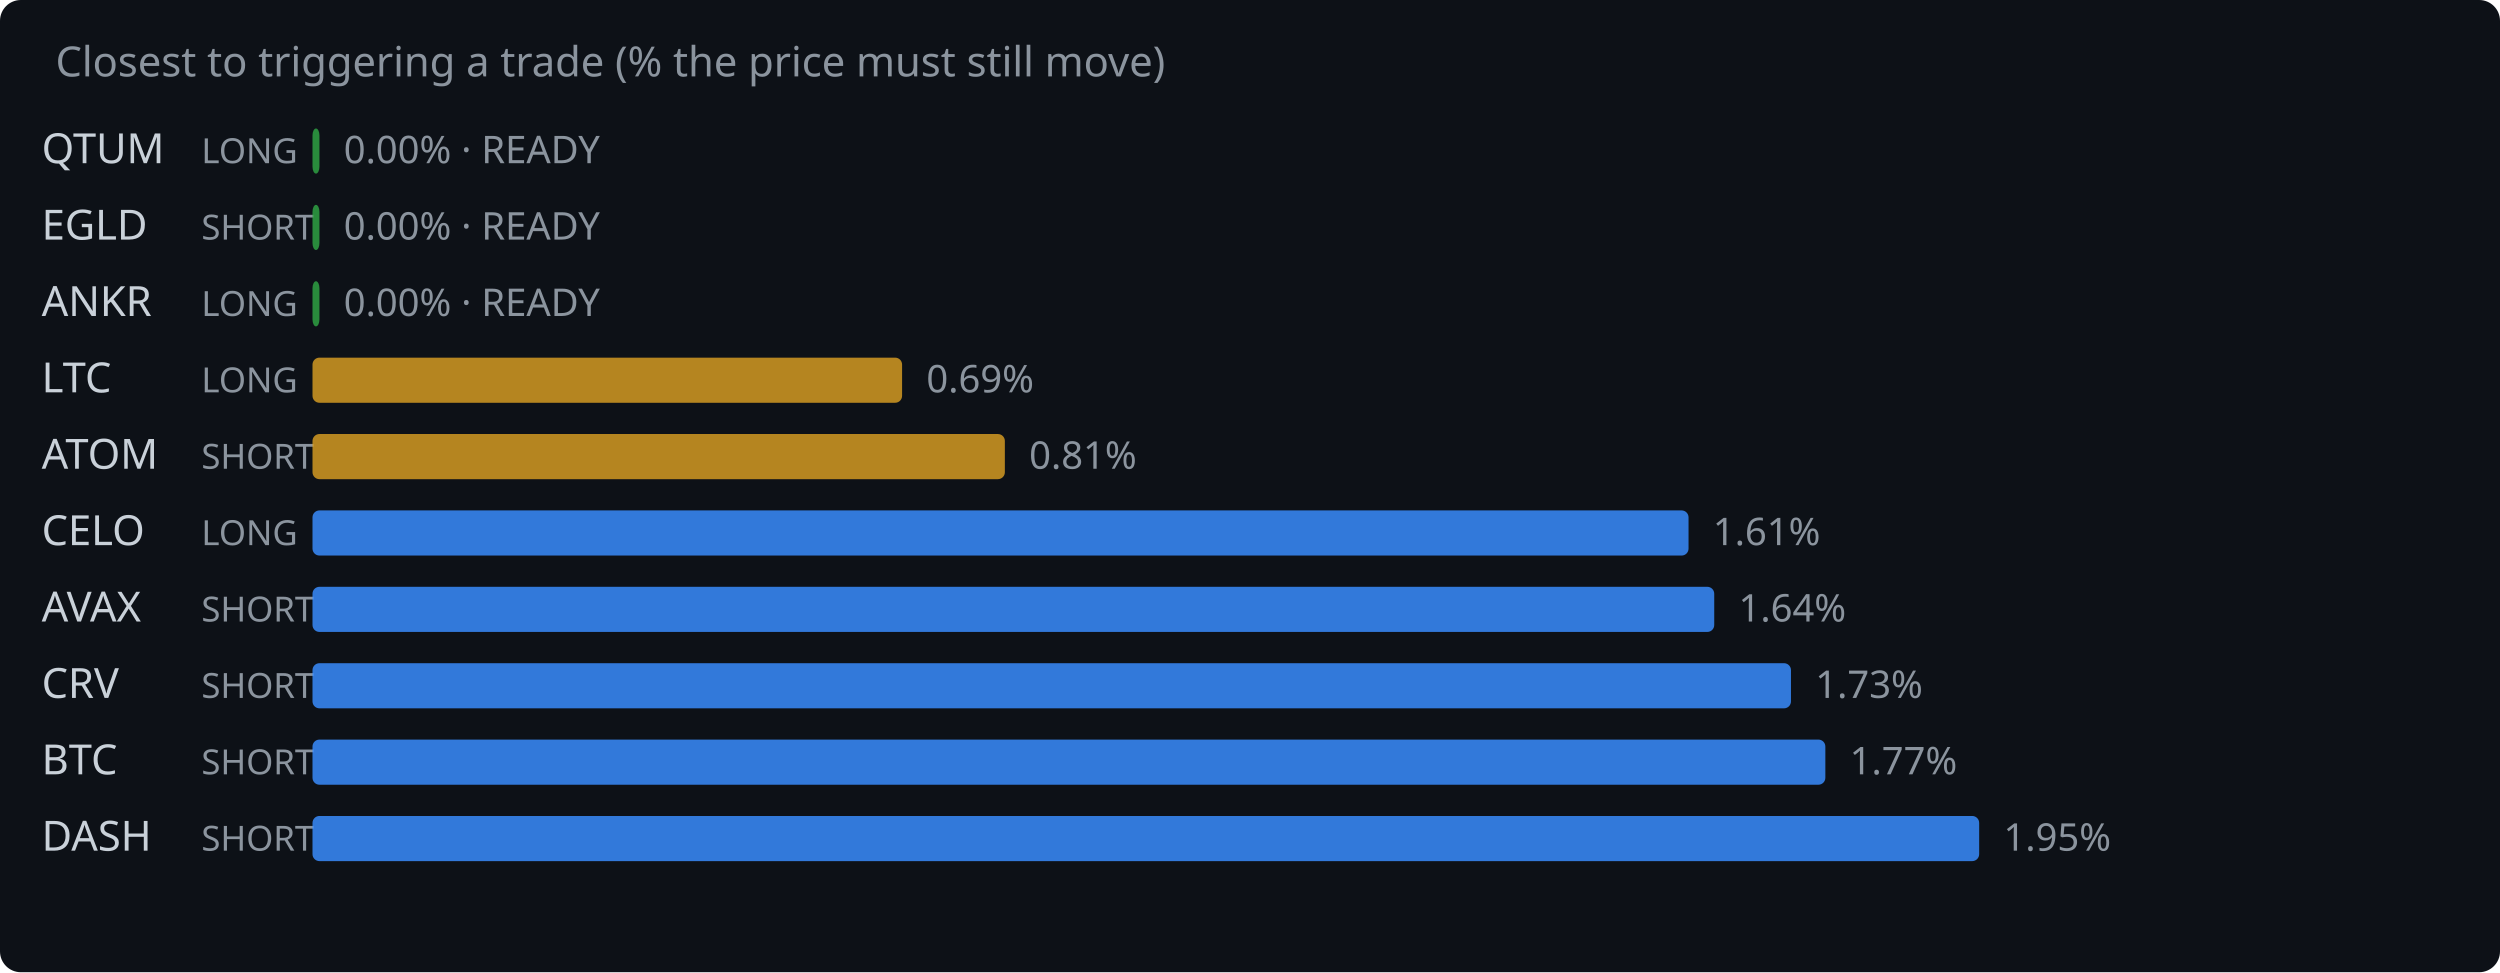
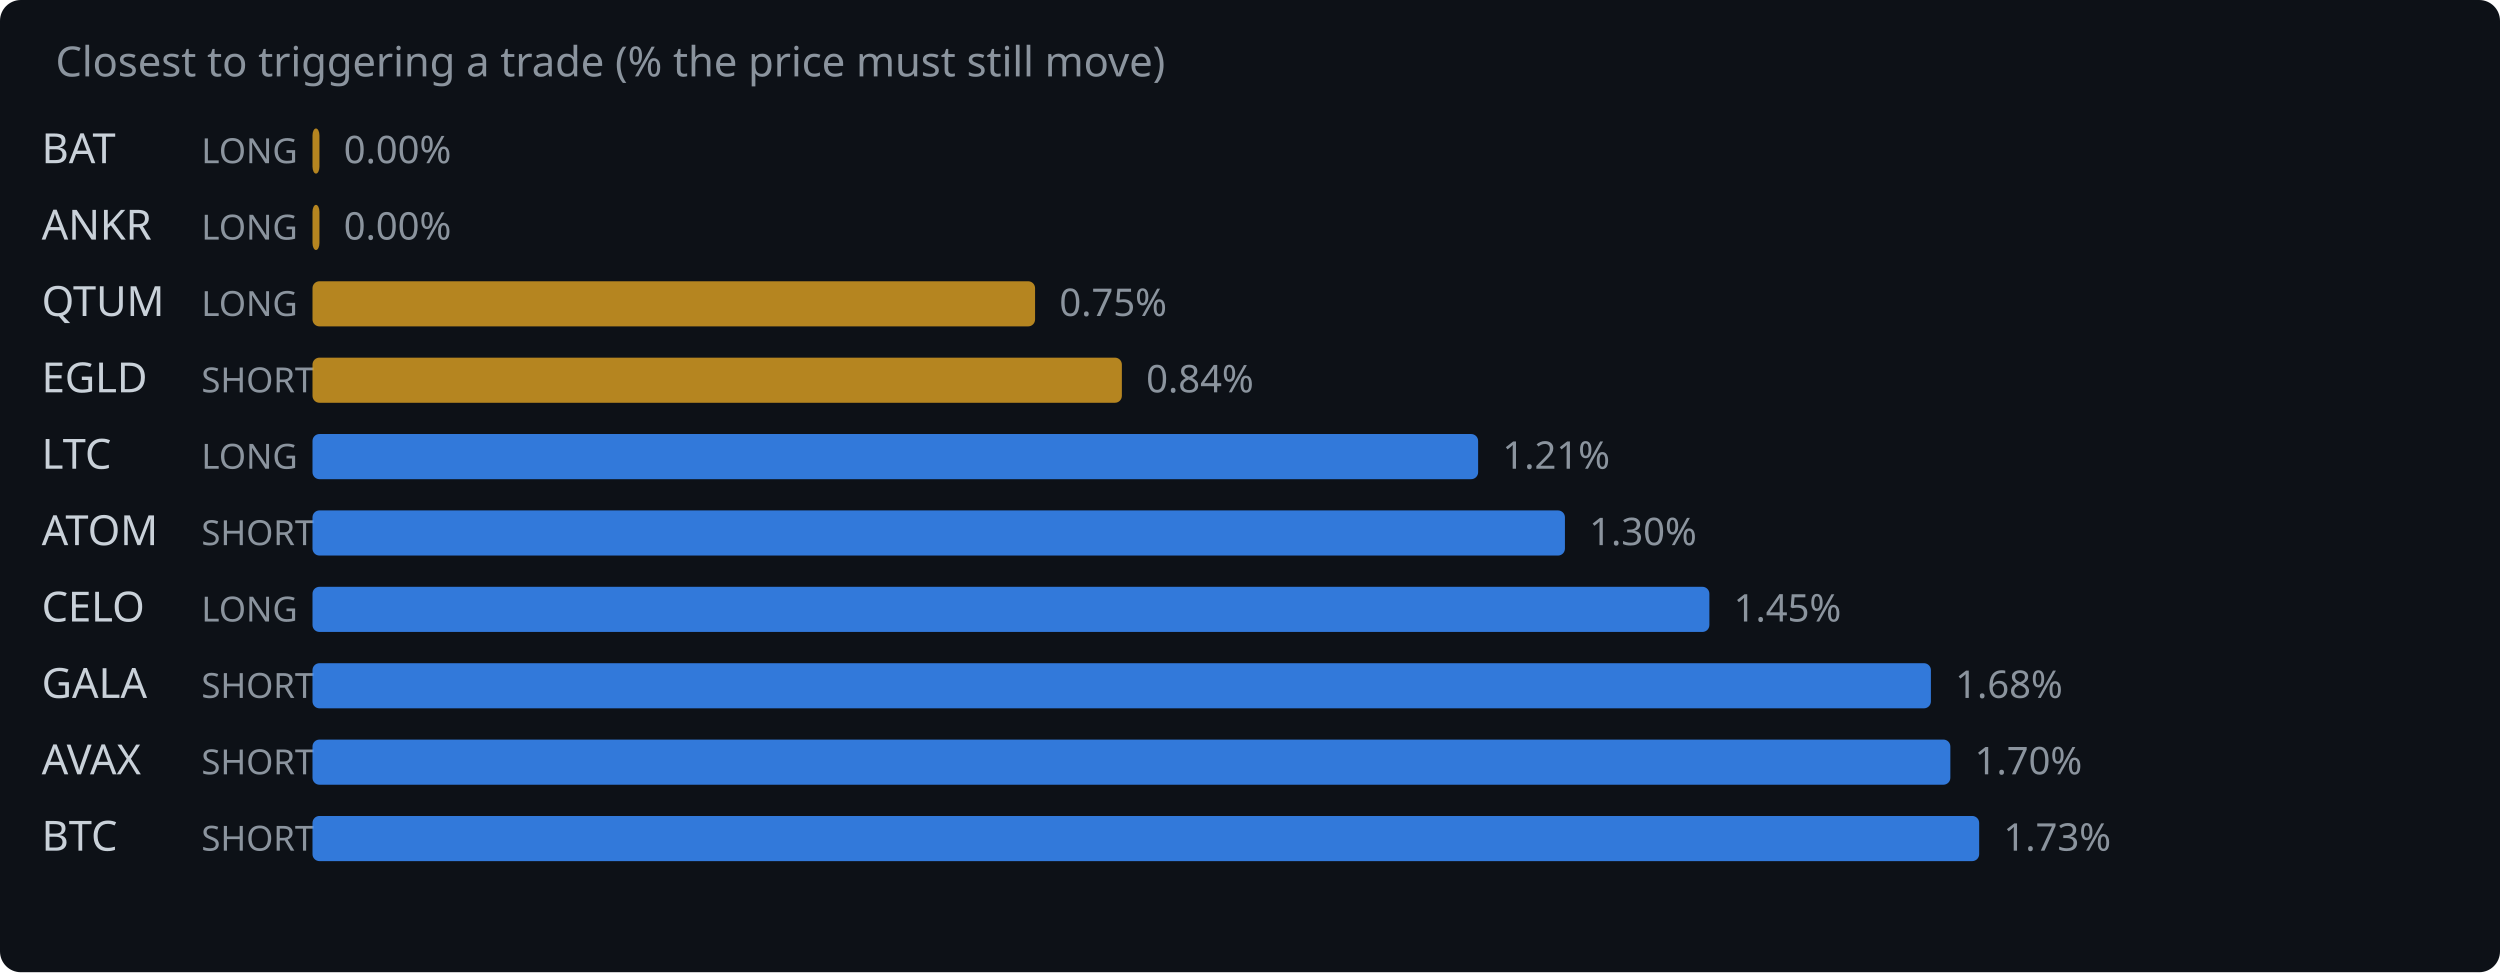
<svg xmlns="http://www.w3.org/2000/svg" width="720" height="280" viewBox="0 0 720 280">
  <rect width="720" height="280" fill="#0d1117" rx="6" />
  <text x="16" y="22" fill="#8b949e" font-family="system-ui,sans-serif" font-size="12">Closest to triggering a trade (% the price must still move)</text>
-   <text x="12" y="47" fill="#c9d1d9" font-family="system-ui,sans-serif" font-size="12">QTUM</text>
+   <text x="12" y="47" fill="#c9d1d9" font-family="system-ui,sans-serif" font-size="12">BAT</text>
  <text x="58" y="47" fill="#8b949e" font-family="system-ui,sans-serif" font-size="10">LONG</text>
-   <rect x="90" y="37" width="2.0" height="13" rx="2" fill="#2ea043" opacity="0.85" />
-   <text x="99.0" y="47" fill="#8b949e" font-family="system-ui,sans-serif" font-size="11">0.00% · READY</text>
-   <text x="12" y="69" fill="#c9d1d9" font-family="system-ui,sans-serif" font-size="12">EGLD</text>
-   <text x="58" y="69" fill="#8b949e" font-family="system-ui,sans-serif" font-size="10">SHORT</text>
-   <rect x="90" y="59" width="2.0" height="13" rx="2" fill="#2ea043" opacity="0.85" />
-   <text x="99.0" y="69" fill="#8b949e" font-family="system-ui,sans-serif" font-size="11">0.00% · READY</text>
-   <text x="12" y="91" fill="#c9d1d9" font-family="system-ui,sans-serif" font-size="12">ANKR</text>
+   <rect x="90" y="37" width="2.0" height="13" rx="2" fill="#d29922" opacity="0.85" />
+   <text x="99.0" y="47" fill="#8b949e" font-family="system-ui,sans-serif" font-size="11">0.00%</text>
+   <text x="12" y="69" fill="#c9d1d9" font-family="system-ui,sans-serif" font-size="12">ANKR</text>
+   <text x="58" y="69" fill="#8b949e" font-family="system-ui,sans-serif" font-size="10">LONG</text>
+   <rect x="90" y="59" width="2.0" height="13" rx="2" fill="#d29922" opacity="0.85" />
+   <text x="99.0" y="69" fill="#8b949e" font-family="system-ui,sans-serif" font-size="11">0.00%</text>
+   <text x="12" y="91" fill="#c9d1d9" font-family="system-ui,sans-serif" font-size="12">QTUM</text>
  <text x="58" y="91" fill="#8b949e" font-family="system-ui,sans-serif" font-size="10">LONG</text>
-   <rect x="90" y="81" width="2.0" height="13" rx="2" fill="#2ea043" opacity="0.85" />
-   <text x="99.0" y="91" fill="#8b949e" font-family="system-ui,sans-serif" font-size="11">0.00% · READY</text>
-   <text x="12" y="113" fill="#c9d1d9" font-family="system-ui,sans-serif" font-size="12">LTC</text>
-   <text x="58" y="113" fill="#8b949e" font-family="system-ui,sans-serif" font-size="10">LONG</text>
-   <rect x="90" y="103" width="169.8" height="13" rx="2" fill="#d29922" opacity="0.85" />
-   <text x="266.8" y="113" fill="#8b949e" font-family="system-ui,sans-serif" font-size="11">0.69%</text>
-   <text x="12" y="135" fill="#c9d1d9" font-family="system-ui,sans-serif" font-size="12">ATOM</text>
-   <text x="58" y="135" fill="#8b949e" font-family="system-ui,sans-serif" font-size="10">SHORT</text>
-   <rect x="90" y="125" width="199.4" height="13" rx="2" fill="#d29922" opacity="0.85" />
-   <text x="296.4" y="135" fill="#8b949e" font-family="system-ui,sans-serif" font-size="11">0.81%</text>
-   <text x="12" y="157" fill="#c9d1d9" font-family="system-ui,sans-serif" font-size="12">CELO</text>
-   <text x="58" y="157" fill="#8b949e" font-family="system-ui,sans-serif" font-size="10">LONG</text>
-   <rect x="90" y="147" width="396.3" height="13" rx="2" fill="#388bfd" opacity="0.85" />
-   <text x="493.3" y="157" fill="#8b949e" font-family="system-ui,sans-serif" font-size="11">1.61%</text>
-   <text x="12" y="179" fill="#c9d1d9" font-family="system-ui,sans-serif" font-size="12">AVAX</text>
-   <text x="58" y="179" fill="#8b949e" font-family="system-ui,sans-serif" font-size="10">SHORT</text>
-   <rect x="90" y="169" width="403.7" height="13" rx="2" fill="#388bfd" opacity="0.85" />
-   <text x="500.7" y="179" fill="#8b949e" font-family="system-ui,sans-serif" font-size="11">1.64%</text>
-   <text x="12" y="201" fill="#c9d1d9" font-family="system-ui,sans-serif" font-size="12">CRV</text>
+   <rect x="90" y="81" width="208.1" height="13" rx="2" fill="#d29922" opacity="0.85" />
+   <text x="305.1" y="91" fill="#8b949e" font-family="system-ui,sans-serif" font-size="11">0.75%</text>
+   <text x="12" y="113" fill="#c9d1d9" font-family="system-ui,sans-serif" font-size="12">EGLD</text>
+   <text x="58" y="113" fill="#8b949e" font-family="system-ui,sans-serif" font-size="10">SHORT</text>
+   <rect x="90" y="103" width="233.1" height="13" rx="2" fill="#d29922" opacity="0.85" />
+   <text x="330.1" y="113" fill="#8b949e" font-family="system-ui,sans-serif" font-size="11">0.84%</text>
+   <text x="12" y="135" fill="#c9d1d9" font-family="system-ui,sans-serif" font-size="12">LTC</text>
+   <text x="58" y="135" fill="#8b949e" font-family="system-ui,sans-serif" font-size="10">LONG</text>
+   <rect x="90" y="125" width="335.7" height="13" rx="2" fill="#388bfd" opacity="0.85" />
+   <text x="432.7" y="135" fill="#8b949e" font-family="system-ui,sans-serif" font-size="11">1.21%</text>
+   <text x="12" y="157" fill="#c9d1d9" font-family="system-ui,sans-serif" font-size="12">ATOM</text>
+   <text x="58" y="157" fill="#8b949e" font-family="system-ui,sans-serif" font-size="10">SHORT</text>
+   <rect x="90" y="147" width="360.7" height="13" rx="2" fill="#388bfd" opacity="0.85" />
+   <text x="457.7" y="157" fill="#8b949e" font-family="system-ui,sans-serif" font-size="11">1.30%</text>
+   <text x="12" y="179" fill="#c9d1d9" font-family="system-ui,sans-serif" font-size="12">CELO</text>
+   <text x="58" y="179" fill="#8b949e" font-family="system-ui,sans-serif" font-size="10">LONG</text>
+   <rect x="90" y="169" width="402.3" height="13" rx="2" fill="#388bfd" opacity="0.85" />
+   <text x="499.3" y="179" fill="#8b949e" font-family="system-ui,sans-serif" font-size="11">1.45%</text>
+   <text x="12" y="201" fill="#c9d1d9" font-family="system-ui,sans-serif" font-size="12">GALA</text>
  <text x="58" y="201" fill="#8b949e" font-family="system-ui,sans-serif" font-size="10">SHORT</text>
-   <rect x="90" y="191" width="425.8" height="13" rx="2" fill="#388bfd" opacity="0.85" />
-   <text x="522.8" y="201" fill="#8b949e" font-family="system-ui,sans-serif" font-size="11">1.73%</text>
-   <text x="12" y="223" fill="#c9d1d9" font-family="system-ui,sans-serif" font-size="12">BTC</text>
+   <rect x="90" y="191" width="466.1" height="13" rx="2" fill="#388bfd" opacity="0.85" />
+   <text x="563.1" y="201" fill="#8b949e" font-family="system-ui,sans-serif" font-size="11">1.68%</text>
+   <text x="12" y="223" fill="#c9d1d9" font-family="system-ui,sans-serif" font-size="12">AVAX</text>
  <text x="58" y="223" fill="#8b949e" font-family="system-ui,sans-serif" font-size="10">SHORT</text>
-   <rect x="90" y="213" width="435.7" height="13" rx="2" fill="#388bfd" opacity="0.85" />
-   <text x="532.7" y="223" fill="#8b949e" font-family="system-ui,sans-serif" font-size="11">1.77%</text>
-   <text x="12" y="245" fill="#c9d1d9" font-family="system-ui,sans-serif" font-size="12">DASH</text>
+   <rect x="90" y="213" width="471.7" height="13" rx="2" fill="#388bfd" opacity="0.85" />
+   <text x="568.7" y="223" fill="#8b949e" font-family="system-ui,sans-serif" font-size="11">1.70%</text>
+   <text x="12" y="245" fill="#c9d1d9" font-family="system-ui,sans-serif" font-size="12">BTC</text>
  <text x="58" y="245" fill="#8b949e" font-family="system-ui,sans-serif" font-size="10">SHORT</text>
  <rect x="90" y="235" width="480.0" height="13" rx="2" fill="#388bfd" opacity="0.85" />
-   <text x="577.0" y="245" fill="#8b949e" font-family="system-ui,sans-serif" font-size="11">1.95%</text>
+   <text x="577.0" y="245" fill="#8b949e" font-family="system-ui,sans-serif" font-size="11">1.73%</text>
</svg>
